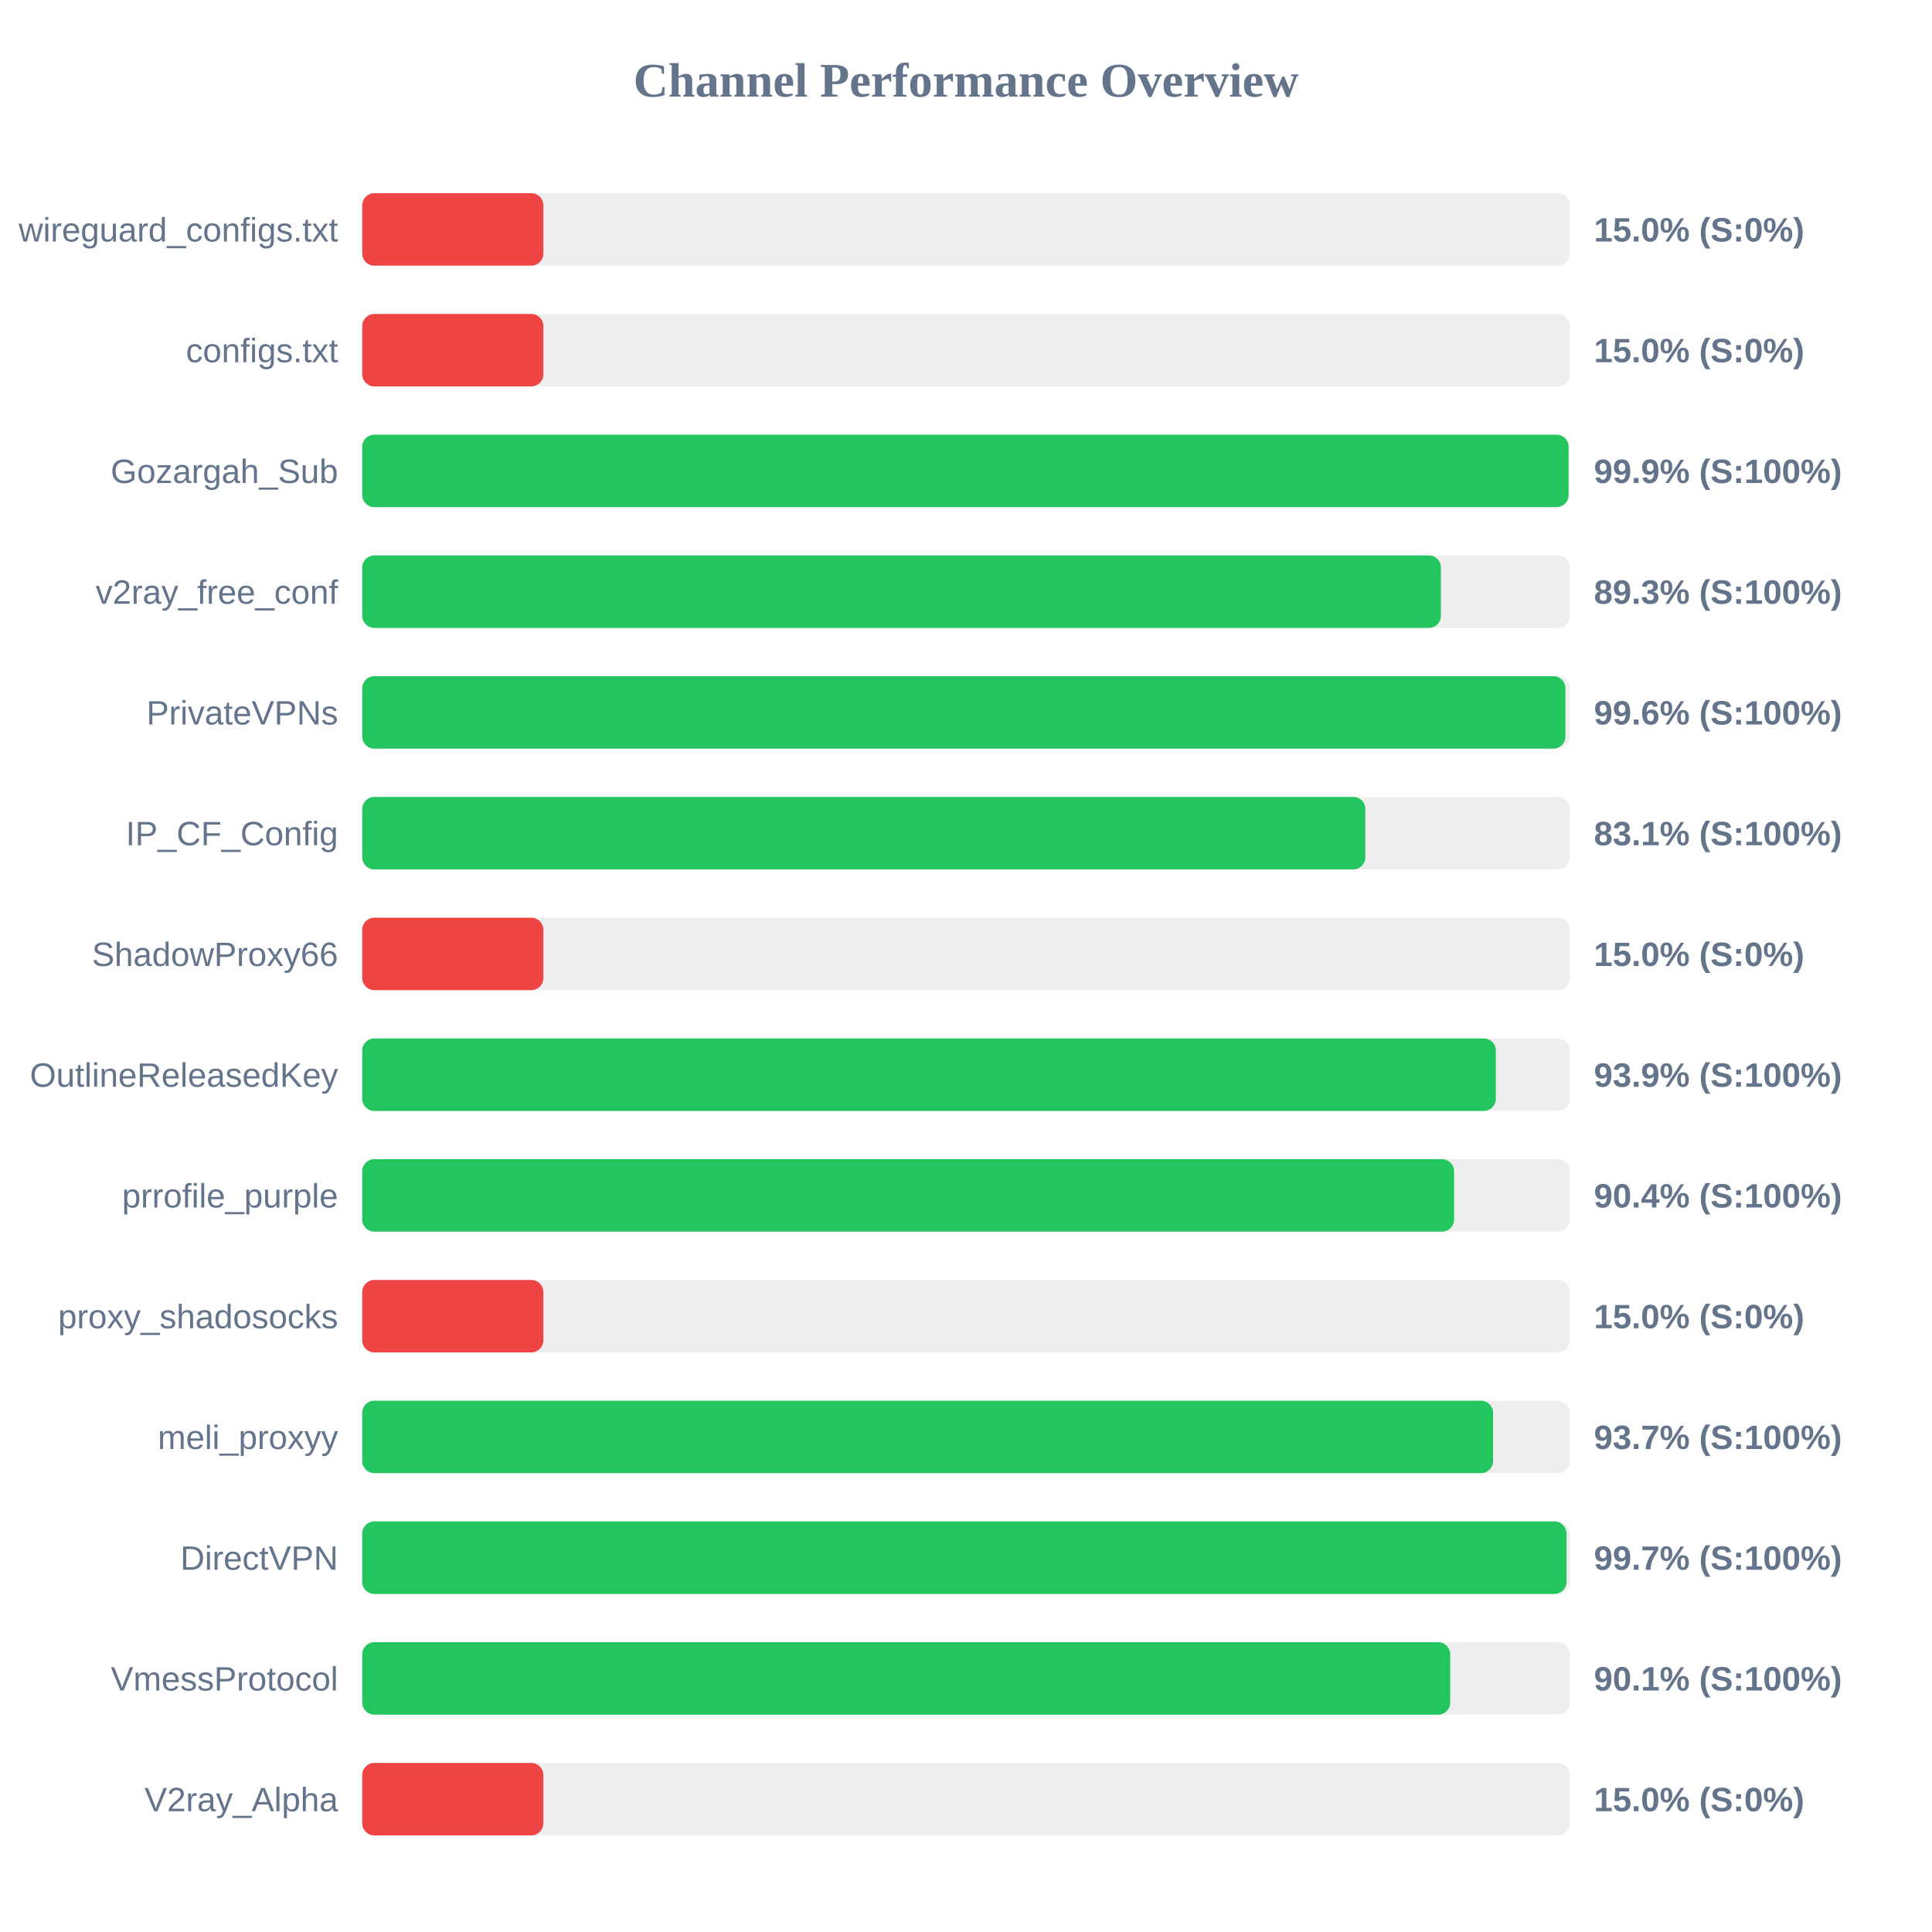
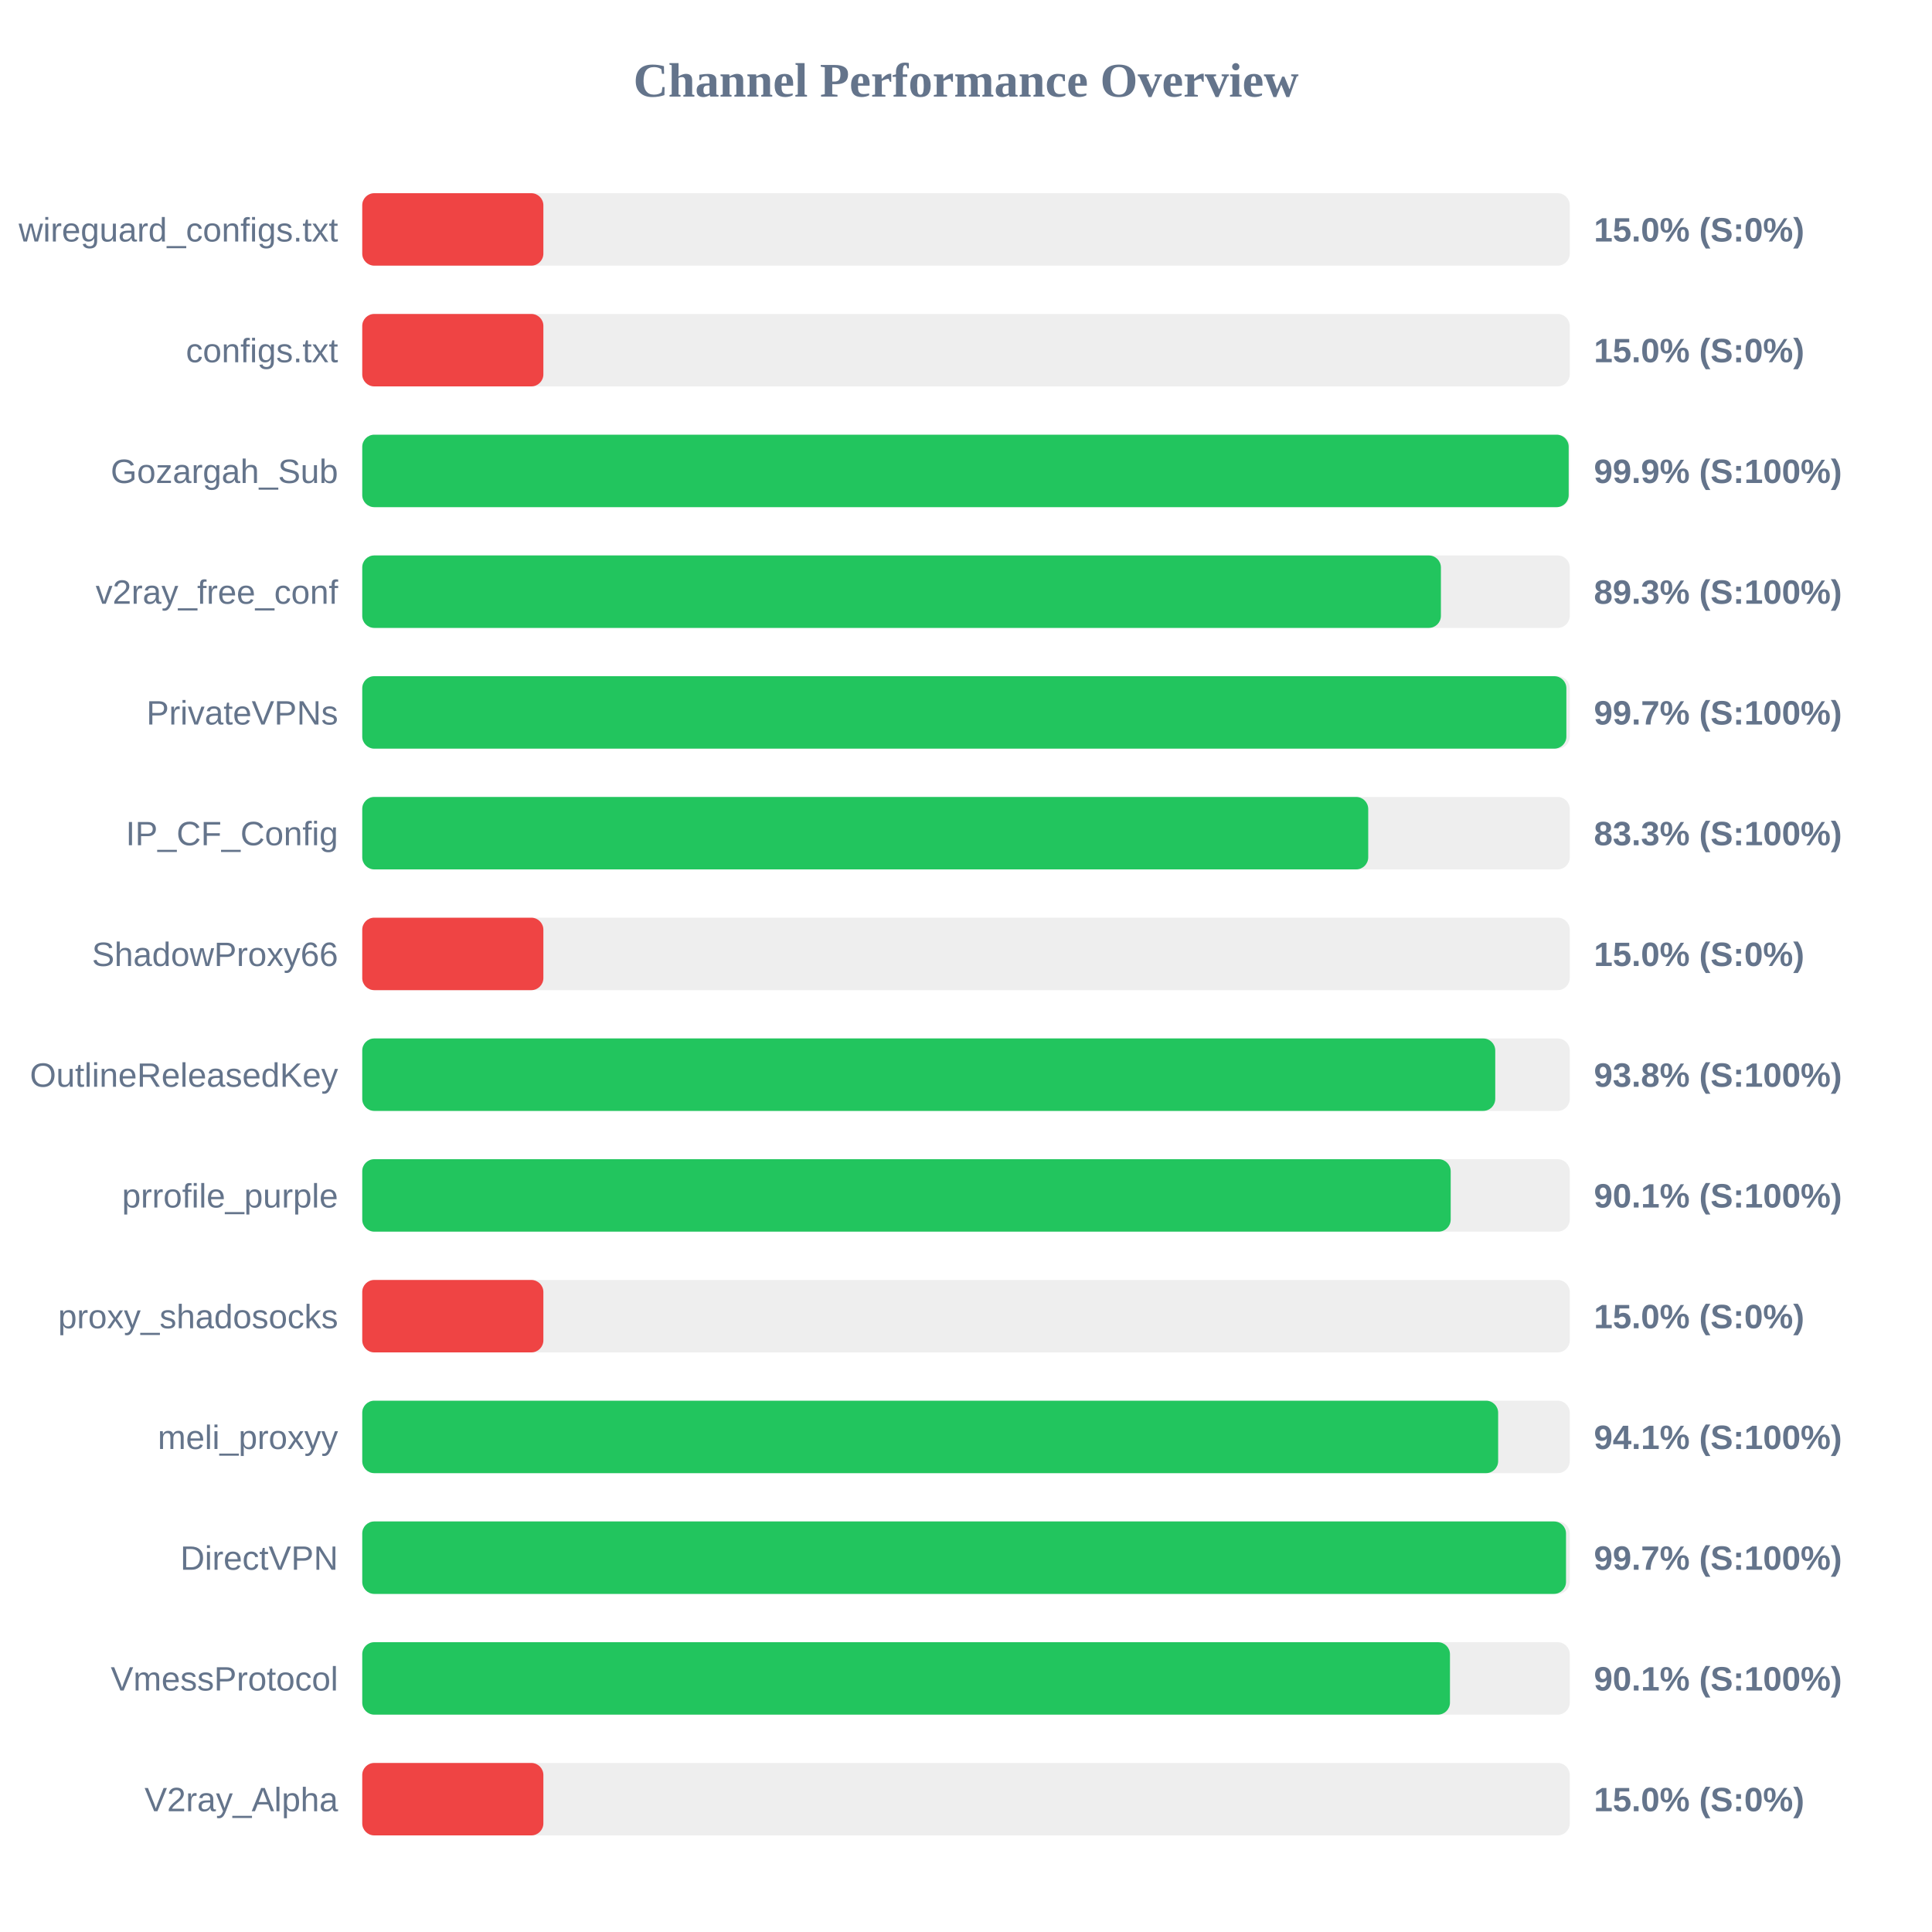
<svg xmlns="http://www.w3.org/2000/svg" width="800" height="800" version="1.1">
  <style>
        .row { font: 14px Arial; fill: #64748b; }
        .score { font: bold 14px Arial; fill: #64748b; }
    </style>
  <text x="400" y="40" text-anchor="middle" font-size="20px" font-weight="bold" fill="#64748b">Channel Performance Overview</text>
  <rect x="150" y="80" width="500" height="30" fill="#eee" rx="5" />
  <rect x="150" y="80" width="75.0" height="30" fill="#ef4444" rx="5" />
  <text x="140" y="100" text-anchor="end" class="row">wireguard_configs.txt</text>
  <text x="660" y="100" text-anchor="start" class="score">15.0% (S:0%)</text>
  <rect x="150" y="130" width="500" height="30" fill="#eee" rx="5" />
  <rect x="150" y="130" width="75.0" height="30" fill="#ef4444" rx="5" />
  <text x="140" y="150" text-anchor="end" class="row">configs.txt</text>
  <text x="660" y="150" text-anchor="start" class="score">15.0% (S:0%)</text>
  <rect x="150" y="180" width="500" height="30" fill="#eee" rx="5" />
-   <rect x="150" y="180" width="499.5" height="30" fill="#22c55e" rx="5" />
+   <rect x="150" y="180" width="499.55" height="30" fill="#22c55e" rx="5" />
  <text x="140" y="200" text-anchor="end" class="row">Gozargah_Sub</text>
  <text x="660" y="200" text-anchor="start" class="score">99.9% (S:100%)</text>
  <rect x="150" y="230" width="500" height="30" fill="#eee" rx="5" />
  <rect x="150" y="230" width="446.65" height="30" fill="#22c55e" rx="5" />
  <text x="140" y="250" text-anchor="end" class="row">v2ray_free_conf</text>
  <text x="660" y="250" text-anchor="start" class="score">89.3% (S:100%)</text>
  <rect x="150" y="280" width="500" height="30" fill="#eee" rx="5" />
-   <rect x="150" y="280" width="498.2" height="30" fill="#22c55e" rx="5" />
+   <rect x="150" y="280" width="498.6" height="30" fill="#22c55e" rx="5" />
  <text x="140" y="300" text-anchor="end" class="row">PrivateVPNs</text>
-   <text x="660" y="300" text-anchor="start" class="score">99.6% (S:100%)</text>
+   <text x="660" y="300" text-anchor="start" class="score">99.7% (S:100%)</text>
  <rect x="150" y="330" width="500" height="30" fill="#eee" rx="5" />
-   <rect x="150" y="330" width="415.35" height="30" fill="#22c55e" rx="5" />
+   <rect x="150" y="330" width="416.55" height="30" fill="#22c55e" rx="5" />
  <text x="140" y="350" text-anchor="end" class="row">IP_CF_Config</text>
-   <text x="660" y="350" text-anchor="start" class="score">83.1% (S:100%)</text>
+   <text x="660" y="350" text-anchor="start" class="score">83.3% (S:100%)</text>
  <rect x="150" y="380" width="500" height="30" fill="#eee" rx="5" />
  <rect x="150" y="380" width="75.0" height="30" fill="#ef4444" rx="5" />
  <text x="140" y="400" text-anchor="end" class="row">ShadowProxy66</text>
  <text x="660" y="400" text-anchor="start" class="score">15.0% (S:0%)</text>
  <rect x="150" y="430" width="500" height="30" fill="#eee" rx="5" />
-   <rect x="150" y="430" width="469.4" height="30" fill="#22c55e" rx="5" />
+   <rect x="150" y="430" width="469.15" height="30" fill="#22c55e" rx="5" />
  <text x="140" y="450" text-anchor="end" class="row">OutlineReleasedKey</text>
-   <text x="660" y="450" text-anchor="start" class="score">93.9% (S:100%)</text>
+   <text x="660" y="450" text-anchor="start" class="score">93.8% (S:100%)</text>
  <rect x="150" y="480" width="500" height="30" fill="#eee" rx="5" />
-   <rect x="150" y="480" width="452.1" height="30" fill="#22c55e" rx="5" />
+   <rect x="150" y="480" width="450.7" height="30" fill="#22c55e" rx="5" />
  <text x="140" y="500" text-anchor="end" class="row">prrofile_purple</text>
-   <text x="660" y="500" text-anchor="start" class="score">90.4% (S:100%)</text>
+   <text x="660" y="500" text-anchor="start" class="score">90.1% (S:100%)</text>
  <rect x="150" y="530" width="500" height="30" fill="#eee" rx="5" />
  <rect x="150" y="530" width="75.0" height="30" fill="#ef4444" rx="5" />
  <text x="140" y="550" text-anchor="end" class="row">proxy_shadosocks</text>
  <text x="660" y="550" text-anchor="start" class="score">15.0% (S:0%)</text>
  <rect x="150" y="580" width="500" height="30" fill="#eee" rx="5" />
-   <rect x="150" y="580" width="468.25" height="30" fill="#22c55e" rx="5" />
+   <rect x="150" y="580" width="470.35" height="30" fill="#22c55e" rx="5" />
  <text x="140" y="600" text-anchor="end" class="row">meli_proxyy</text>
-   <text x="660" y="600" text-anchor="start" class="score">93.7% (S:100%)</text>
+   <text x="660" y="600" text-anchor="start" class="score">94.1% (S:100%)</text>
  <rect x="150" y="630" width="500" height="30" fill="#eee" rx="5" />
-   <rect x="150" y="630" width="498.65" height="30" fill="#22c55e" rx="5" />
+   <rect x="150" y="630" width="498.45" height="30" fill="#22c55e" rx="5" />
  <text x="140" y="650" text-anchor="end" class="row">DirectVPN</text>
  <text x="660" y="650" text-anchor="start" class="score">99.7% (S:100%)</text>
  <rect x="150" y="680" width="500" height="30" fill="#eee" rx="5" />
-   <rect x="150" y="680" width="450.5" height="30" fill="#22c55e" rx="5" />
+   <rect x="150" y="680" width="450.4" height="30" fill="#22c55e" rx="5" />
  <text x="140" y="700" text-anchor="end" class="row">VmessProtocol</text>
  <text x="660" y="700" text-anchor="start" class="score">90.1% (S:100%)</text>
  <rect x="150" y="730" width="500" height="30" fill="#eee" rx="5" />
  <rect x="150" y="730" width="75.0" height="30" fill="#ef4444" rx="5" />
  <text x="140" y="750" text-anchor="end" class="row">V2ray_Alpha</text>
  <text x="660" y="750" text-anchor="start" class="score">15.0% (S:0%)</text>
</svg>
